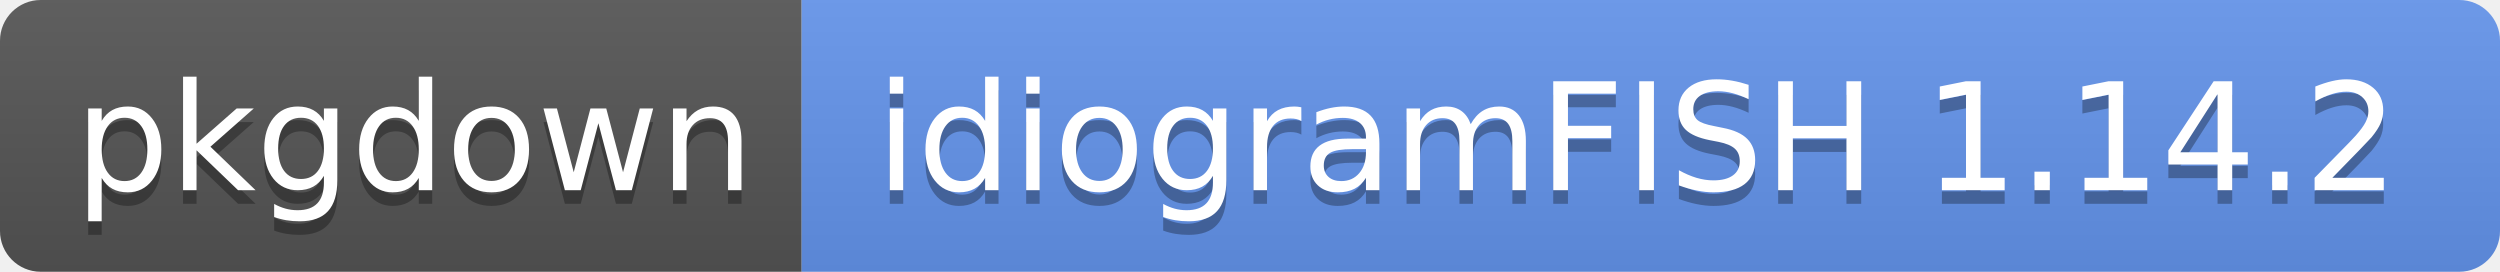
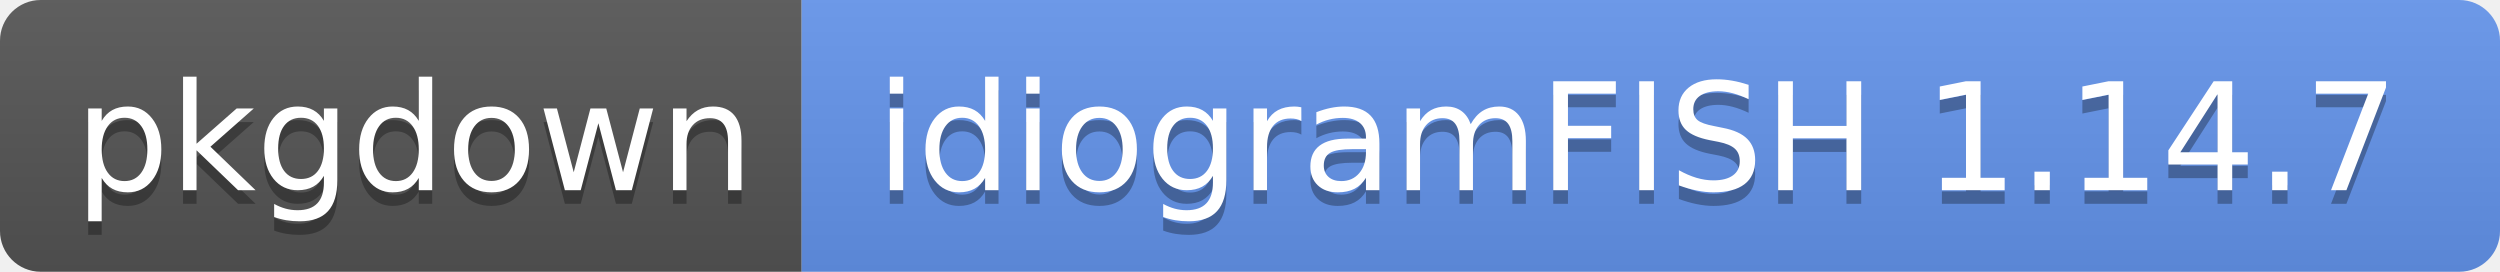
<svg xmlns="http://www.w3.org/2000/svg" width="184" height="20">
  <linearGradient id="b" x2="0" y2="100%">
    <stop offset="0" stop-color="#bbb" stop-opacity=".1" />
    <stop offset="1" stop-opacity=".1" />
  </linearGradient>
  <clipPath id="a">
    <rect width="184" height="20" rx="3" fill="#fff" />
  </clipPath>
  <g clip-path="url(#a)">
    <path fill="#555" d="M0 0h59v20H0z" />
    <path fill="cornflowerblue" d="M59 0h125v20H59z" />
    <path fill="url(#b)" d="M0 0h184v20H0z" />
  </g>
  <g fill="#fff" text-anchor="middle" font-family="DejaVu Sans,Verdana,Geneva,sans-serif" font-size="110">
    <text x="305" y="150" fill="#010101" fill-opacity=".3" transform="scale(.1)" textLength="490">pkgdown</text>
    <text x="305" y="140" transform="scale(.1)" textLength="490">pkgdown</text>
-     <text x="1205" y="150" fill="#010101" fill-opacity=".3" transform="scale(.1)" textLength="1150">idiogramFISH 1.14.2</text>
-     <text x="1205" y="140" transform="scale(.1)" textLength="1150">idiogramFISH 1.14.2</text>
+     <text x="1205" y="150" fill="#010101" fill-opacity=".3" transform="scale(.1)" textLength="1150">idiogramFISH 1.14.7</text>
+     <text x="1205" y="140" transform="scale(.1)" textLength="1150">idiogramFISH 1.14.7</text>
  </g>
</svg>
